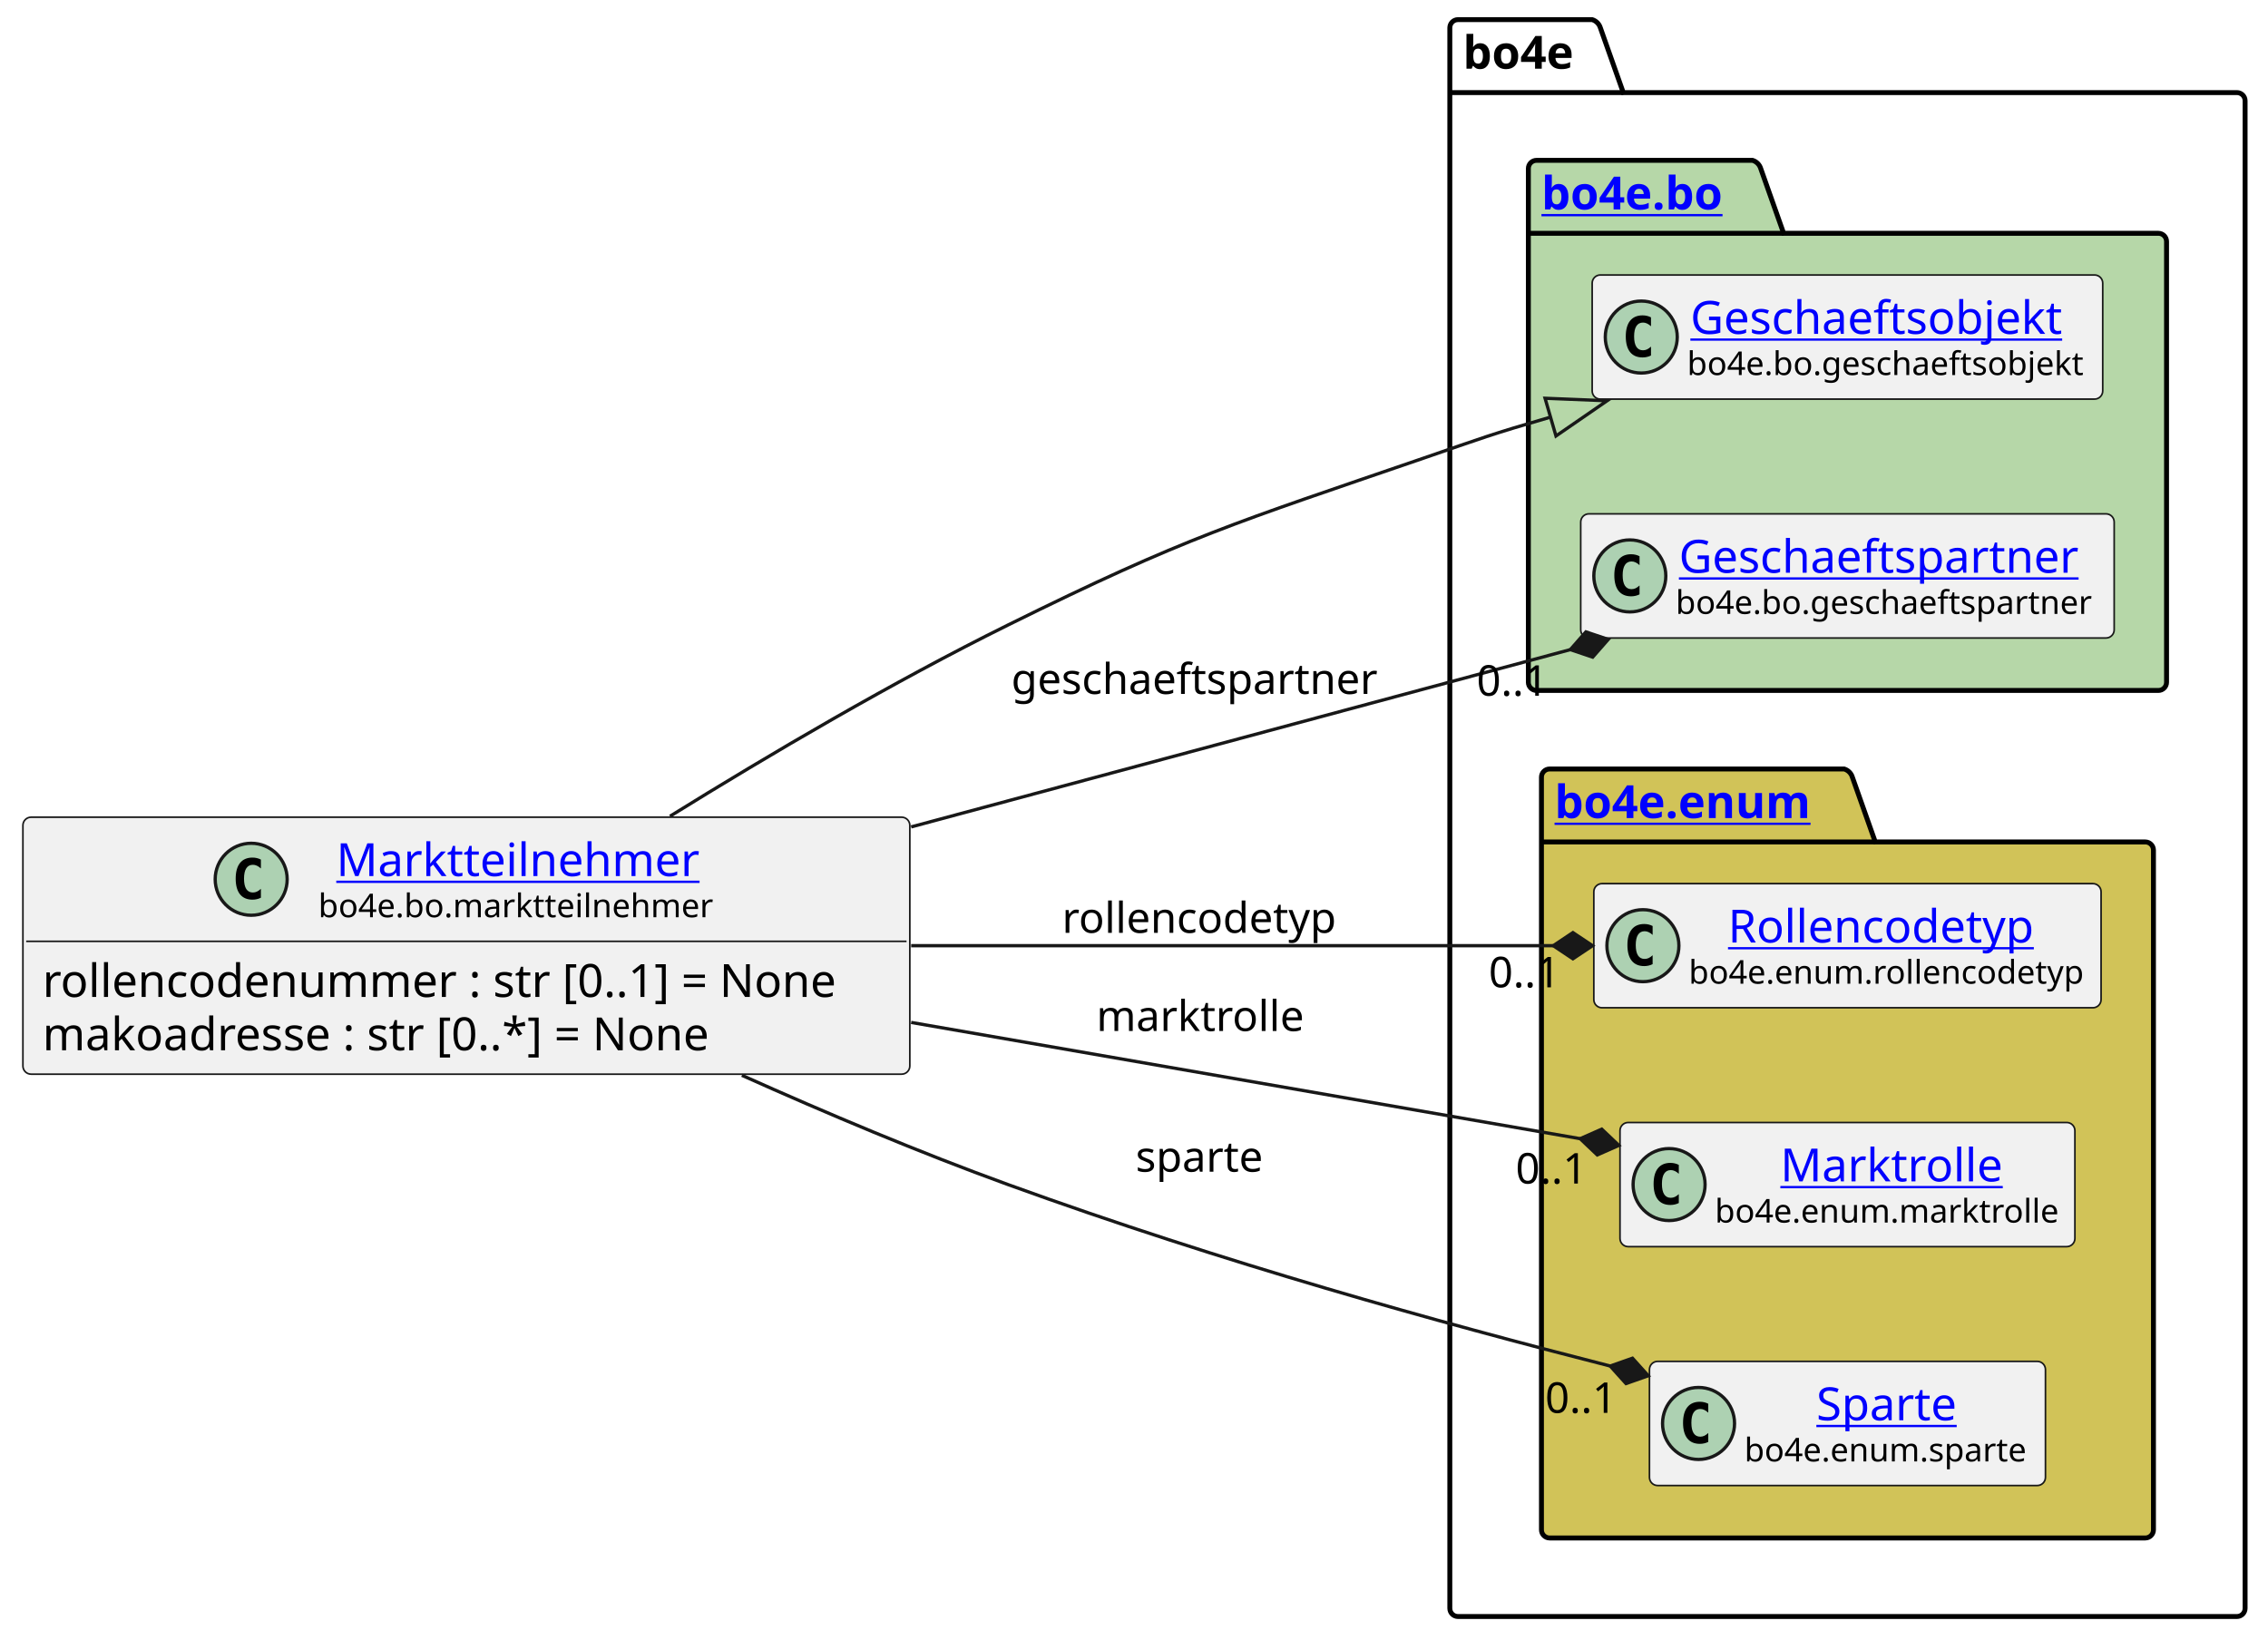
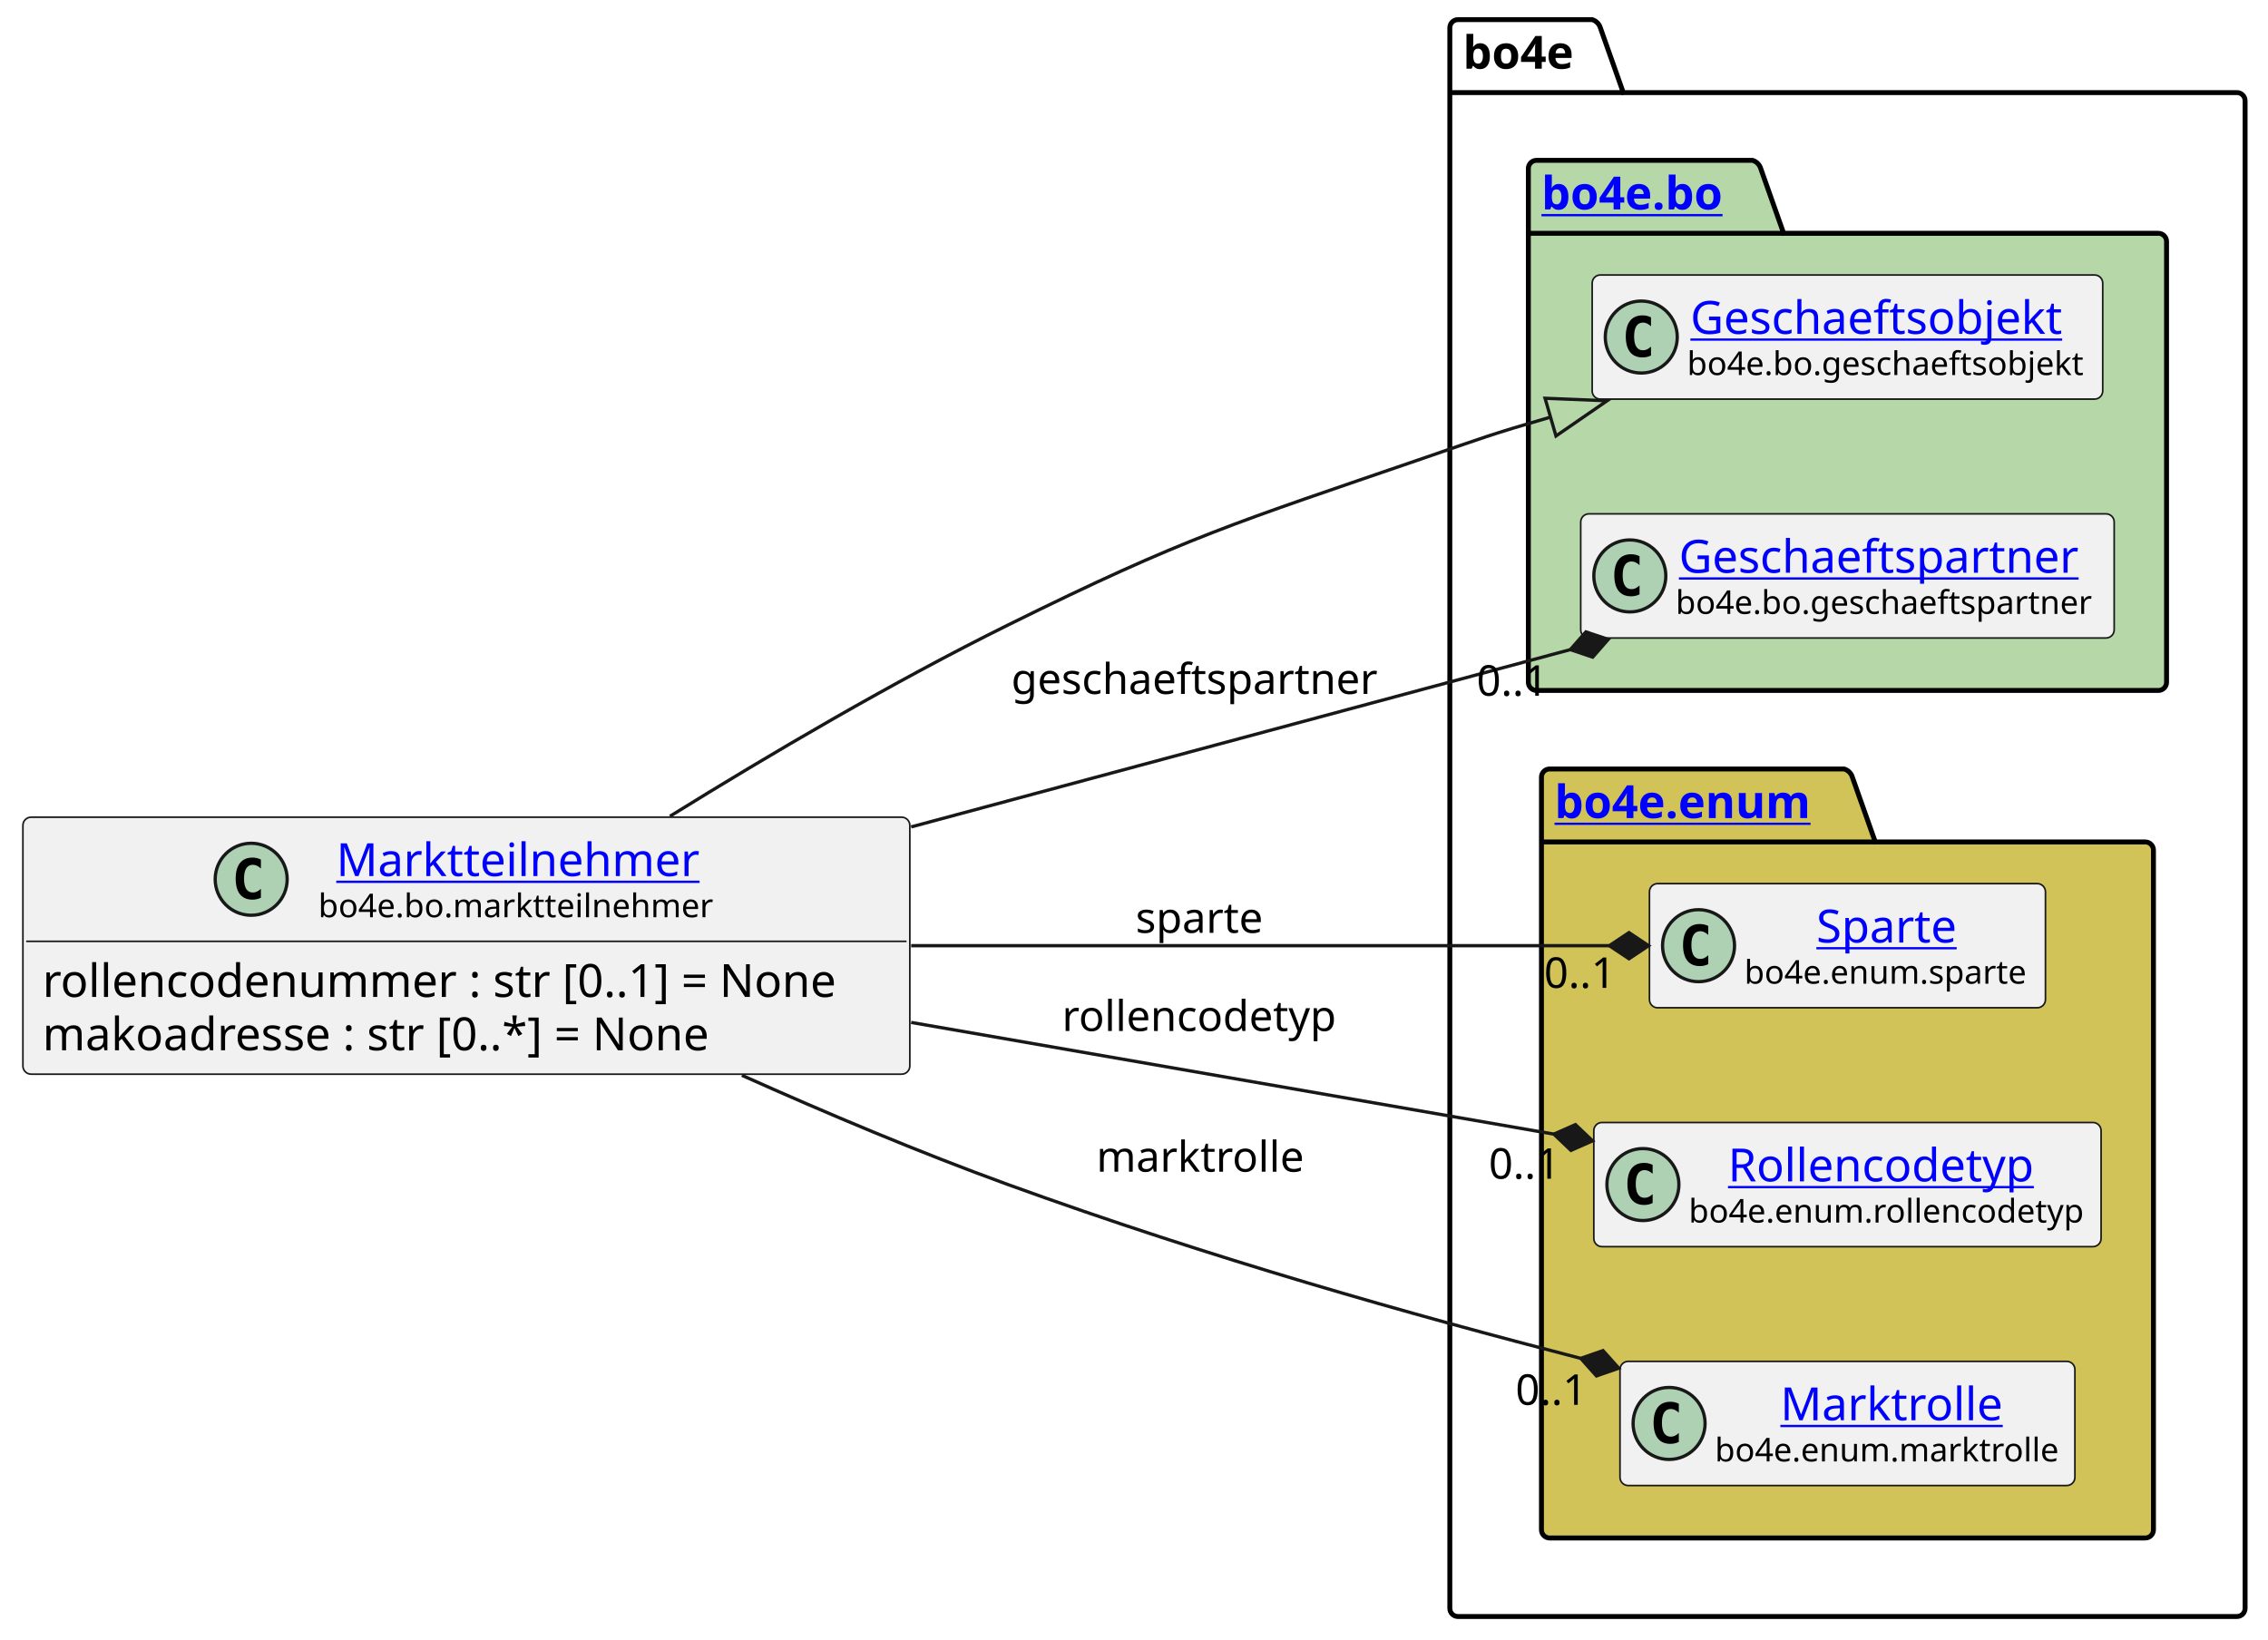
<svg xmlns="http://www.w3.org/2000/svg" xmlns:xlink="http://www.w3.org/1999/xlink" contentStyleType="text/css" height="501px" preserveAspectRatio="none" style="width:693px;height:501px;background:#FFFFFF;" version="1.1" viewBox="0 0 693 501" width="693px" zoomAndPan="magnify">
  <defs />
  <g>
    <g id="cluster_bo4e">
      <path d="M445.5,6 L486.5,6 A3.75,3.75 0 0 1 489,8.5 L496,28.297 L683.5,28.297 A2.5,2.5 0 0 1 686,30.797 L686,491.5 A2.5,2.5 0 0 1 683.5,494 L445.5,494 A2.5,2.5 0 0 1 443,491.5 L443,8.5 A2.5,2.5 0 0 1 445.5,6 " fill="none" style="stroke:#000000;stroke-width:1.5;" />
      <line style="stroke:#000000;stroke-width:1.5;" x1="443" x2="496" y1="28.297" y2="28.297" />
      <text fill="#000000" font-family="sans-serif" font-size="14" font-weight="bold" lengthAdjust="spacing" textLength="40" x="447" y="20.995">bo4e</text>
    </g>
    <g id="cluster_bo">
      <path d="M469.5,49 L535.5,49 A3.75,3.75 0 0 1 538,51.5 L545,71.297 L659.5,71.297 A2.5,2.5 0 0 1 662,73.797 L662,208.5 A2.5,2.5 0 0 1 659.5,211 L469.5,211 A2.5,2.5 0 0 1 467,208.5 L467,51.5 A2.5,2.5 0 0 1 469.5,49 " fill="#B6D7A8" style="stroke:#000000;stroke-width:1.5;" />
      <line style="stroke:#000000;stroke-width:1.5;" x1="467" x2="545" y1="71.297" y2="71.297" />
      <a href="https://bo4e.github.io/BO4E-python/latest/api/bo4e.bo.html" target="_top" title="https://bo4e.github.io/BO4E-python/latest/api/bo4e.bo.html" xlink:actuate="onRequest" xlink:href="https://bo4e.github.io/BO4E-python/latest/api/bo4e.bo.html" xlink:show="new" xlink:title="https://bo4e.github.io/BO4E-python/latest/api/bo4e.bo.html" xlink:type="simple">
        <text fill="#0000FF" font-family="sans-serif" font-size="14" font-weight="bold" lengthAdjust="spacing" text-decoration="underline" textLength="65" x="471" y="63.995">bo4e.bo</text>
      </a>
    </g>
    <g id="cluster_enum">
      <path d="M473.5,235 L563.5,235 A3.75,3.75 0 0 1 566,237.5 L573,257.297 L655.5,257.297 A2.5,2.5 0 0 1 658,259.797 L658,467.5 A2.5,2.5 0 0 1 655.5,470 L473.5,470 A2.5,2.5 0 0 1 471,467.5 L471,237.5 A2.5,2.5 0 0 1 473.5,235 " fill="#D1C358" style="stroke:#000000;stroke-width:1.5;" />
      <line style="stroke:#000000;stroke-width:1.5;" x1="471" x2="573" y1="257.297" y2="257.297" />
      <a href="https://bo4e.github.io/BO4E-python/latest/api/bo4e.enum.html" target="_top" title="https://bo4e.github.io/BO4E-python/latest/api/bo4e.enum.html" xlink:actuate="onRequest" xlink:href="https://bo4e.github.io/BO4E-python/latest/api/bo4e.enum.html" xlink:show="new" xlink:title="https://bo4e.github.io/BO4E-python/latest/api/bo4e.enum.html" xlink:type="simple">
        <text fill="#0000FF" font-family="sans-serif" font-size="14" font-weight="bold" lengthAdjust="spacing" text-decoration="underline" textLength="89" x="475" y="249.995">bo4e.enum</text>
      </a>
    </g>
    <g id="elem_Geschaeftsobjekt">
      <rect codeLine="9" fill="#F1F1F1" height="37.938" id="Geschaeftsobjekt" rx="2.5" ry="2.5" style="stroke:#181818;stroke-width:0.5;" width="156" x="486.5" y="84.03" />
      <ellipse cx="501.5" cy="102.999" fill="#ADD1B2" rx="11" ry="11" style="stroke:#181818;stroke-width:1.0;" />
      <path d="M504.469,108.639 Q503.891,108.936 503.25,109.077 Q502.609,109.233 501.906,109.233 Q499.406,109.233 498.078,107.593 Q496.766,105.936 496.766,102.811 Q496.766,99.686 498.078,98.03 Q499.406,96.374 501.906,96.374 Q502.609,96.374 503.25,96.53 Q503.906,96.686 504.469,96.983 L504.469,99.702 Q503.844,99.124 503.25,98.858 Q502.656,98.577 502.031,98.577 Q500.688,98.577 500,99.655 Q499.312,100.718 499.312,102.811 Q499.312,104.905 500,105.983 Q500.688,107.046 502.031,107.046 Q502.656,107.046 503.25,106.78 Q503.844,106.499 504.469,105.921 L504.469,108.639 Z " fill="#000000" />
      <a href="https://bo4e.github.io/BO4E-python/latest/api/bo4e.bo.html#bo4e.bo.geschaeftsobjekt.Geschaeftsobjekt" target="_top" title="https://bo4e.github.io/BO4E-python/latest/api/bo4e.bo.html#bo4e.bo.geschaeftsobjekt.Geschaeftsobjekt" xlink:actuate="onRequest" xlink:href="https://bo4e.github.io/BO4E-python/latest/api/bo4e.bo.html#bo4e.bo.geschaeftsobjekt.Geschaeftsobjekt" xlink:show="new" xlink:title="https://bo4e.github.io/BO4E-python/latest/api/bo4e.bo.html#bo4e.bo.geschaeftsobjekt.Geschaeftsobjekt" xlink:type="simple">
        <text fill="#0000FF" font-family="sans-serif" font-size="14" lengthAdjust="spacing" text-decoration="underline" textLength="122" x="516.5" y="102.025">Geschaeftsobjekt</text>
      </a>
      <text fill="#000000" font-family="sans-serif" font-size="10" lengthAdjust="spacing" textLength="124" x="515.5" y="114.609">bo4e.bo.geschaeftsobjekt</text>
    </g>
    <g id="elem_Geschaeftspartner">
      <rect codeLine="10" fill="#F1F1F1" height="37.938" id="Geschaeftspartner" rx="2.5" ry="2.5" style="stroke:#181818;stroke-width:0.5;" width="163" x="483" y="157.03" />
      <ellipse cx="498" cy="175.999" fill="#ADD1B2" rx="11" ry="11" style="stroke:#181818;stroke-width:1.0;" />
      <path d="M500.969,181.639 Q500.391,181.936 499.75,182.077 Q499.109,182.233 498.406,182.233 Q495.906,182.233 494.578,180.593 Q493.266,178.936 493.266,175.811 Q493.266,172.686 494.578,171.03 Q495.906,169.374 498.406,169.374 Q499.109,169.374 499.75,169.53 Q500.406,169.686 500.969,169.983 L500.969,172.702 Q500.344,172.124 499.75,171.858 Q499.156,171.577 498.531,171.577 Q497.188,171.577 496.5,172.655 Q495.812,173.718 495.812,175.811 Q495.812,177.905 496.5,178.983 Q497.188,180.046 498.531,180.046 Q499.156,180.046 499.75,179.78 Q500.344,179.499 500.969,178.921 L500.969,181.639 Z " fill="#000000" />
      <a href="https://bo4e.github.io/BO4E-python/latest/api/bo4e.bo.html#bo4e.bo.geschaeftspartner.Geschaeftspartner" target="_top" title="https://bo4e.github.io/BO4E-python/latest/api/bo4e.bo.html#bo4e.bo.geschaeftspartner.Geschaeftspartner" xlink:actuate="onRequest" xlink:href="https://bo4e.github.io/BO4E-python/latest/api/bo4e.bo.html#bo4e.bo.geschaeftspartner.Geschaeftspartner" xlink:show="new" xlink:title="https://bo4e.github.io/BO4E-python/latest/api/bo4e.bo.html#bo4e.bo.geschaeftspartner.Geschaeftspartner" xlink:type="simple">
        <text fill="#0000FF" font-family="sans-serif" font-size="14" lengthAdjust="spacing" text-decoration="underline" textLength="129" x="513" y="175.025">Geschaeftspartner</text>
      </a>
      <text fill="#000000" font-family="sans-serif" font-size="10" lengthAdjust="spacing" textLength="131" x="512" y="187.609">bo4e.bo.geschaeftspartner</text>
    </g>
+     <g id="elem_Sparte">
+       <rect codeLine="13" fill="#F1F1F1" height="37.938" id="Sparte" rx="2.5" ry="2.5" style="stroke:#181818;stroke-width:0.5;" width="121" x="504" y="270.03" />
+       <ellipse cx="519" cy="288.999" fill="#ADD1B2" rx="11" ry="11" style="stroke:#181818;stroke-width:1.0;" />
+       <path d="M521.969,294.639 Q521.391,294.936 520.75,295.077 Q520.109,295.233 519.406,295.233 Q516.906,295.233 515.578,293.592 Q514.266,291.936 514.266,288.811 Q514.266,285.686 515.578,284.03 Q516.906,282.374 519.406,282.374 Q520.109,282.374 520.75,282.53 Q521.406,282.686 521.969,282.983 L521.969,285.702 Q521.344,285.124 520.75,284.858 Q520.156,284.577 519.531,284.577 Q518.188,284.577 517.5,285.655 Q516.812,286.717 516.812,288.811 Q516.812,290.905 517.5,291.983 Q518.188,293.046 519.531,293.046 Q520.156,293.046 520.75,292.78 Q521.344,292.499 521.969,291.921 L521.969,294.639 Z " fill="#000000" />
+       <a href="https://bo4e.github.io/BO4E-python/latest/api/bo4e.enum.html#bo4e.enum.sparte.Sparte" target="_top" title="https://bo4e.github.io/BO4E-python/latest/api/bo4e.enum.html#bo4e.enum.sparte.Sparte" xlink:actuate="onRequest" xlink:href="https://bo4e.github.io/BO4E-python/latest/api/bo4e.enum.html#bo4e.enum.sparte.Sparte" xlink:show="new" xlink:title="https://bo4e.github.io/BO4E-python/latest/api/bo4e.enum.html#bo4e.enum.sparte.Sparte" xlink:type="simple">
+         <text fill="#0000FF" font-family="sans-serif" font-size="14" lengthAdjust="spacing" text-decoration="underline" textLength="45" x="555" y="288.025">Sparte</text>
+       </a>
+       <text fill="#000000" font-family="sans-serif" font-size="10" lengthAdjust="spacing" textLength="89" x="533" y="300.609">bo4e.enum.sparte</text>
+     </g>
    <g id="elem_Rollencodetyp">
-       <rect codeLine="13" fill="#F1F1F1" height="37.938" id="Rollencodetyp" rx="2.5" ry="2.5" style="stroke:#181818;stroke-width:0.5;" width="155" x="487" y="270.03" />
-       <ellipse cx="502" cy="288.999" fill="#ADD1B2" rx="11" ry="11" style="stroke:#181818;stroke-width:1.0;" />
-       <path d="M504.969,294.639 Q504.391,294.936 503.75,295.077 Q503.109,295.233 502.406,295.233 Q499.906,295.233 498.578,293.592 Q497.266,291.936 497.266,288.811 Q497.266,285.686 498.578,284.03 Q499.906,282.374 502.406,282.374 Q503.109,282.374 503.75,282.53 Q504.406,282.686 504.969,282.983 L504.969,285.702 Q504.344,285.124 503.75,284.858 Q503.156,284.577 502.531,284.577 Q501.188,284.577 500.5,285.655 Q499.812,286.717 499.812,288.811 Q499.812,290.905 500.5,291.983 Q501.188,293.046 502.531,293.046 Q503.156,293.046 503.75,292.78 Q504.344,292.499 504.969,291.921 L504.969,294.639 Z " fill="#000000" />
+       <rect codeLine="14" fill="#F1F1F1" height="37.938" id="Rollencodetyp" rx="2.5" ry="2.5" style="stroke:#181818;stroke-width:0.5;" width="155" x="487" y="343.03" />
+       <ellipse cx="502" cy="361.999" fill="#ADD1B2" rx="11" ry="11" style="stroke:#181818;stroke-width:1.0;" />
+       <path d="M504.969,367.639 Q504.391,367.936 503.75,368.077 Q503.109,368.233 502.406,368.233 Q499.906,368.233 498.578,366.592 Q497.266,364.936 497.266,361.811 Q497.266,358.686 498.578,357.03 Q499.906,355.374 502.406,355.374 Q503.109,355.374 503.75,355.53 Q504.406,355.686 504.969,355.983 L504.969,358.702 Q504.344,358.124 503.75,357.858 Q503.156,357.577 502.531,357.577 Q501.188,357.577 500.5,358.655 Q499.812,359.717 499.812,361.811 Q499.812,363.905 500.5,364.983 Q501.188,366.046 502.531,366.046 Q503.156,366.046 503.75,365.78 Q504.344,365.499 504.969,364.921 L504.969,367.639 Z " fill="#000000" />
      <a href="https://bo4e.github.io/BO4E-python/latest/api/bo4e.enum.html#bo4e.enum.rollencodetyp.Rollencodetyp" target="_top" title="https://bo4e.github.io/BO4E-python/latest/api/bo4e.enum.html#bo4e.enum.rollencodetyp.Rollencodetyp" xlink:actuate="onRequest" xlink:href="https://bo4e.github.io/BO4E-python/latest/api/bo4e.enum.html#bo4e.enum.rollencodetyp.Rollencodetyp" xlink:show="new" xlink:title="https://bo4e.github.io/BO4E-python/latest/api/bo4e.enum.html#bo4e.enum.rollencodetyp.Rollencodetyp" xlink:type="simple">
-         <text fill="#0000FF" font-family="sans-serif" font-size="14" lengthAdjust="spacing" text-decoration="underline" textLength="99" x="528" y="288.025">Rollencodetyp</text>
+         <text fill="#0000FF" font-family="sans-serif" font-size="14" lengthAdjust="spacing" text-decoration="underline" textLength="99" x="528" y="361.025">Rollencodetyp</text>
      </a>
-       <text fill="#000000" font-family="sans-serif" font-size="10" lengthAdjust="spacing" textLength="123" x="516" y="300.609">bo4e.enum.rollencodetyp</text>
+       <text fill="#000000" font-family="sans-serif" font-size="10" lengthAdjust="spacing" textLength="123" x="516" y="373.609">bo4e.enum.rollencodetyp</text>
    </g>
    <g id="elem_Marktrolle">
-       <rect codeLine="14" fill="#F1F1F1" height="37.938" id="Marktrolle" rx="2.5" ry="2.5" style="stroke:#181818;stroke-width:0.5;" width="139" x="495" y="343.03" />
-       <ellipse cx="510" cy="361.999" fill="#ADD1B2" rx="11" ry="11" style="stroke:#181818;stroke-width:1.0;" />
-       <path d="M512.969,367.639 Q512.391,367.936 511.75,368.077 Q511.109,368.233 510.406,368.233 Q507.906,368.233 506.578,366.592 Q505.266,364.936 505.266,361.811 Q505.266,358.686 506.578,357.03 Q507.906,355.374 510.406,355.374 Q511.109,355.374 511.75,355.53 Q512.406,355.686 512.969,355.983 L512.969,358.702 Q512.344,358.124 511.75,357.858 Q511.156,357.577 510.531,357.577 Q509.188,357.577 508.5,358.655 Q507.812,359.717 507.812,361.811 Q507.812,363.905 508.5,364.983 Q509.188,366.046 510.531,366.046 Q511.156,366.046 511.75,365.78 Q512.344,365.499 512.969,364.921 L512.969,367.639 Z " fill="#000000" />
+       <rect codeLine="15" fill="#F1F1F1" height="37.938" id="Marktrolle" rx="2.5" ry="2.5" style="stroke:#181818;stroke-width:0.5;" width="139" x="495" y="416.03" />
+       <ellipse cx="510" cy="434.999" fill="#ADD1B2" rx="11" ry="11" style="stroke:#181818;stroke-width:1.0;" />
+       <path d="M512.969,440.639 Q512.391,440.936 511.75,441.077 Q511.109,441.233 510.406,441.233 Q507.906,441.233 506.578,439.592 Q505.266,437.936 505.266,434.811 Q505.266,431.686 506.578,430.03 Q507.906,428.374 510.406,428.374 Q511.109,428.374 511.75,428.53 Q512.406,428.686 512.969,428.983 L512.969,431.702 Q512.344,431.124 511.75,430.858 Q511.156,430.577 510.531,430.577 Q509.188,430.577 508.5,431.655 Q507.812,432.717 507.812,434.811 Q507.812,436.905 508.5,437.983 Q509.188,439.046 510.531,439.046 Q511.156,439.046 511.75,438.78 Q512.344,438.499 512.969,437.921 L512.969,440.639 Z " fill="#000000" />
      <a href="https://bo4e.github.io/BO4E-python/latest/api/bo4e.enum.html#bo4e.enum.marktrolle.Marktrolle" target="_top" title="https://bo4e.github.io/BO4E-python/latest/api/bo4e.enum.html#bo4e.enum.marktrolle.Marktrolle" xlink:actuate="onRequest" xlink:href="https://bo4e.github.io/BO4E-python/latest/api/bo4e.enum.html#bo4e.enum.marktrolle.Marktrolle" xlink:show="new" xlink:title="https://bo4e.github.io/BO4E-python/latest/api/bo4e.enum.html#bo4e.enum.marktrolle.Marktrolle" xlink:type="simple">
-         <text fill="#0000FF" font-family="sans-serif" font-size="14" lengthAdjust="spacing" text-decoration="underline" textLength="67" x="544" y="361.025">Marktrolle</text>
+         <text fill="#0000FF" font-family="sans-serif" font-size="14" lengthAdjust="spacing" text-decoration="underline" textLength="67" x="544" y="434.025">Marktrolle</text>
      </a>
-       <text fill="#000000" font-family="sans-serif" font-size="10" lengthAdjust="spacing" textLength="107" x="524" y="373.609">bo4e.enum.marktrolle</text>
-     </g>
-     <g id="elem_Sparte">
-       <rect codeLine="15" fill="#F1F1F1" height="37.938" id="Sparte" rx="2.5" ry="2.5" style="stroke:#181818;stroke-width:0.5;" width="121" x="504" y="416.03" />
-       <ellipse cx="519" cy="434.999" fill="#ADD1B2" rx="11" ry="11" style="stroke:#181818;stroke-width:1.0;" />
-       <path d="M521.969,440.639 Q521.391,440.936 520.75,441.077 Q520.109,441.233 519.406,441.233 Q516.906,441.233 515.578,439.592 Q514.266,437.936 514.266,434.811 Q514.266,431.686 515.578,430.03 Q516.906,428.374 519.406,428.374 Q520.109,428.374 520.75,428.53 Q521.406,428.686 521.969,428.983 L521.969,431.702 Q521.344,431.124 520.75,430.858 Q520.156,430.577 519.531,430.577 Q518.188,430.577 517.5,431.655 Q516.812,432.717 516.812,434.811 Q516.812,436.905 517.5,437.983 Q518.188,439.046 519.531,439.046 Q520.156,439.046 520.75,438.78 Q521.344,438.499 521.969,437.921 L521.969,440.639 Z " fill="#000000" />
-       <a href="https://bo4e.github.io/BO4E-python/latest/api/bo4e.enum.html#bo4e.enum.sparte.Sparte" target="_top" title="https://bo4e.github.io/BO4E-python/latest/api/bo4e.enum.html#bo4e.enum.sparte.Sparte" xlink:actuate="onRequest" xlink:href="https://bo4e.github.io/BO4E-python/latest/api/bo4e.enum.html#bo4e.enum.sparte.Sparte" xlink:show="new" xlink:title="https://bo4e.github.io/BO4E-python/latest/api/bo4e.enum.html#bo4e.enum.sparte.Sparte" xlink:type="simple">
-         <text fill="#0000FF" font-family="sans-serif" font-size="14" lengthAdjust="spacing" text-decoration="underline" textLength="45" x="555" y="434.025">Sparte</text>
-       </a>
-       <text fill="#000000" font-family="sans-serif" font-size="10" lengthAdjust="spacing" textLength="89" x="533" y="446.609">bo4e.enum.sparte</text>
+       <text fill="#000000" font-family="sans-serif" font-size="10" lengthAdjust="spacing" textLength="107" x="524" y="446.609">bo4e.enum.marktrolle</text>
    </g>
    <g id="elem_Marktteilnehmer">
      <rect codeLine="3" fill="#F1F1F1" height="78.531" id="Marktteilnehmer" rx="2.5" ry="2.5" style="stroke:#181818;stroke-width:0.5;" width="271" x="7" y="249.73" />
      <ellipse cx="76.75" cy="268.699" fill="#ADD1B2" rx="11" ry="11" style="stroke:#181818;stroke-width:1.0;" />
      <path d="M79.719,274.339 Q79.141,274.636 78.5,274.777 Q77.859,274.933 77.156,274.933 Q74.656,274.933 73.328,273.293 Q72.016,271.636 72.016,268.511 Q72.016,265.386 73.328,263.73 Q74.656,262.074 77.156,262.074 Q77.859,262.074 78.5,262.23 Q79.156,262.386 79.719,262.683 L79.719,265.402 Q79.094,264.824 78.5,264.558 Q77.906,264.277 77.281,264.277 Q75.938,264.277 75.25,265.355 Q74.562,266.418 74.562,268.511 Q74.562,270.605 75.25,271.683 Q75.938,272.746 77.281,272.746 Q77.906,272.746 78.5,272.48 Q79.094,272.199 79.719,271.621 L79.719,274.339 Z " fill="#000000" />
      <a href="https://bo4e.github.io/BO4E-python/latest/api/bo4e.bo.html#bo4e.bo.marktteilnehmer.Marktteilnehmer" target="_top" title="https://bo4e.github.io/BO4E-python/latest/api/bo4e.bo.html#bo4e.bo.marktteilnehmer.Marktteilnehmer" xlink:actuate="onRequest" xlink:href="https://bo4e.github.io/BO4E-python/latest/api/bo4e.bo.html#bo4e.bo.marktteilnehmer.Marktteilnehmer" xlink:show="new" xlink:title="https://bo4e.github.io/BO4E-python/latest/api/bo4e.bo.html#bo4e.bo.marktteilnehmer.Marktteilnehmer" xlink:type="simple">
        <text fill="#0000FF" font-family="sans-serif" font-size="14" lengthAdjust="spacing" text-decoration="underline" textLength="112" x="102.75" y="267.725">Marktteilnehmer</text>
      </a>
      <text fill="#000000" font-family="sans-serif" font-size="10" lengthAdjust="spacing" textLength="123" x="97.25" y="280.309">bo4e.bo.marktteilnehmer</text>
      <line style="stroke:#181818;stroke-width:0.5;" x1="8" x2="277" y1="287.668" y2="287.668" />
      <text fill="#000000" font-family="sans-serif" font-size="14" lengthAdjust="spacing" textLength="259" x="13" y="304.663">rollencodenummer : str [0..1] = None</text>
      <text fill="#000000" font-family="sans-serif" font-size="14" lengthAdjust="spacing" textLength="220" x="13" y="320.959">makoadresse : str [0..*] = None</text>
    </g>
    <g id="link_Marktteilnehmer_Geschaeftsobjekt">
      <path codeLine="18" d="M204.72,249.44 C235.15,230.58 272.84,208.4 308,191 C362.51,164.02 377.48,159.77 435,140 C453,133.81 455.368,132.79 473.768,127.47 " fill="none" id="Marktteilnehmer-to-Geschaeftsobjekt" style="stroke:#181818;stroke-width:1.0;" />
      <polygon fill="none" points="491.06,122.47,472.102,121.706,475.435,133.233,491.06,122.47" style="stroke:#181818;stroke-width:1.0;" />
    </g>
    <g id="link_Marktteilnehmer_Marktrolle">
-       <path codeLine="19" d="M278.41,312.45 C350.49,324.98 424.347,337.816 482.827,347.976 " fill="none" id="Marktteilnehmer-to-Marktrolle" style="stroke:#181818;stroke-width:1.0;" />
-       <polygon fill="#181818" points="494.65,350.03,489.423,345.062,482.827,347.976,488.054,352.944,494.65,350.03" style="stroke:#181818;stroke-width:1.0;" />
-       <text fill="#000000" font-family="sans-serif" font-size="13" lengthAdjust="spacing" textLength="65" x="335" y="315.067">marktrolle</text>
-       <text fill="#000000" font-family="sans-serif" font-size="13" lengthAdjust="spacing" textLength="24" x="463.104" y="361.691">0..1</text>
+       <path codeLine="19" d="M226.69,328.61 C252.45,340.15 281.12,352.25 308,362 C370.12,384.53 431.101,401.71 483.001,415.11 " fill="none" id="Marktteilnehmer-to-Marktrolle" style="stroke:#181818;stroke-width:1.0;" />
+       <polygon fill="#181818" points="494.62,418.11,489.81,412.737,483.001,415.11,487.81,420.483,494.62,418.11" style="stroke:#181818;stroke-width:1.0;" />
+       <text fill="#000000" font-family="sans-serif" font-size="13" lengthAdjust="spacing" textLength="65" x="335" y="358.067">marktrolle</text>
+       <text fill="#000000" font-family="sans-serif" font-size="13" lengthAdjust="spacing" textLength="24" x="463.072" y="429.317">0..1</text>
    </g>
    <g id="link_Marktteilnehmer_Rollencodetyp">
-       <path codeLine="20" d="M278.41,289 C347.26,289 416.5,289 474.61,289 " fill="none" id="Marktteilnehmer-to-Rollencodetyp" style="stroke:#181818;stroke-width:1.0;" />
-       <polygon fill="#181818" points="486.61,289,480.61,285,474.61,289,480.61,293,486.61,289" style="stroke:#181818;stroke-width:1.0;" />
-       <text fill="#000000" font-family="sans-serif" font-size="13" lengthAdjust="spacing" textLength="86" x="324.5" y="285.067">rollencodetyp</text>
-       <text fill="#000000" font-family="sans-serif" font-size="13" lengthAdjust="spacing" textLength="24" x="454.885" y="301.717">0..1</text>
+       <path codeLine="20" d="M278.41,312.45 C347.26,324.41 416.677,336.485 474.787,346.585 " fill="none" id="Marktteilnehmer-to-Rollencodetyp" style="stroke:#181818;stroke-width:1.0;" />
+       <polygon fill="#181818" points="486.61,348.64,481.384,343.672,474.787,346.585,480.014,351.553,486.61,348.64" style="stroke:#181818;stroke-width:1.0;" />
+       <text fill="#000000" font-family="sans-serif" font-size="13" lengthAdjust="spacing" textLength="86" x="324.5" y="315.067">rollencodetyp</text>
+       <text fill="#000000" font-family="sans-serif" font-size="13" lengthAdjust="spacing" textLength="24" x="454.885" y="360.209">0..1</text>
    </g>
    <g id="link_Marktteilnehmer_Sparte">
-       <path codeLine="21" d="M226.69,328.61 C252.45,340.15 281.12,352.25 308,362 C373.81,385.87 439.752,404.124 492.012,417.454 " fill="none" id="Marktteilnehmer-to-Sparte" style="stroke:#181818;stroke-width:1.0;" />
-       <polygon fill="#181818" points="503.64,420.42,498.815,415.061,492.012,417.454,496.837,422.813,503.64,420.42" style="stroke:#181818;stroke-width:1.0;" />
-       <text fill="#000000" font-family="sans-serif" font-size="13" lengthAdjust="spacing" textLength="41" x="347" y="358.067">sparte</text>
-       <text fill="#000000" font-family="sans-serif" font-size="13" lengthAdjust="spacing" textLength="24" x="472.126" y="431.764">0..1</text>
+       <path codeLine="21" d="M278.41,289 C354.33,289 433.33,289 491.75,289 " fill="none" id="Marktteilnehmer-to-Sparte" style="stroke:#181818;stroke-width:1.0;" />
+       <polygon fill="#181818" points="503.75,289,497.75,285,491.75,289,497.75,293,503.75,289" style="stroke:#181818;stroke-width:1.0;" />
+       <text fill="#000000" font-family="sans-serif" font-size="13" lengthAdjust="spacing" textLength="41" x="347" y="285.067">sparte</text>
+       <text fill="#000000" font-family="sans-serif" font-size="13" lengthAdjust="spacing" textLength="24" x="471.793" y="301.895">0..1</text>
    </g>
    <g id="link_Marktteilnehmer_Geschaeftspartner">
      <path codeLine="22" d="M278.41,252.7 C349.18,233.66 421.452,214.217 479.822,198.517 " fill="none" id="Marktteilnehmer-to-Geschaeftspartner" style="stroke:#181818;stroke-width:1.0;" />
      <polygon fill="#181818" points="491.41,195.4,484.577,193.096,479.822,198.517,486.655,200.821,491.41,195.4" style="stroke:#181818;stroke-width:1.0;" />
      <text fill="#000000" font-family="sans-serif" font-size="13" lengthAdjust="spacing" textLength="117" x="309" y="212.067">geschaeftspartner</text>
      <text fill="#000000" font-family="sans-serif" font-size="13" lengthAdjust="spacing" textLength="24" x="451.19" y="212.608">0..1</text>
    </g>
  </g>
</svg>
